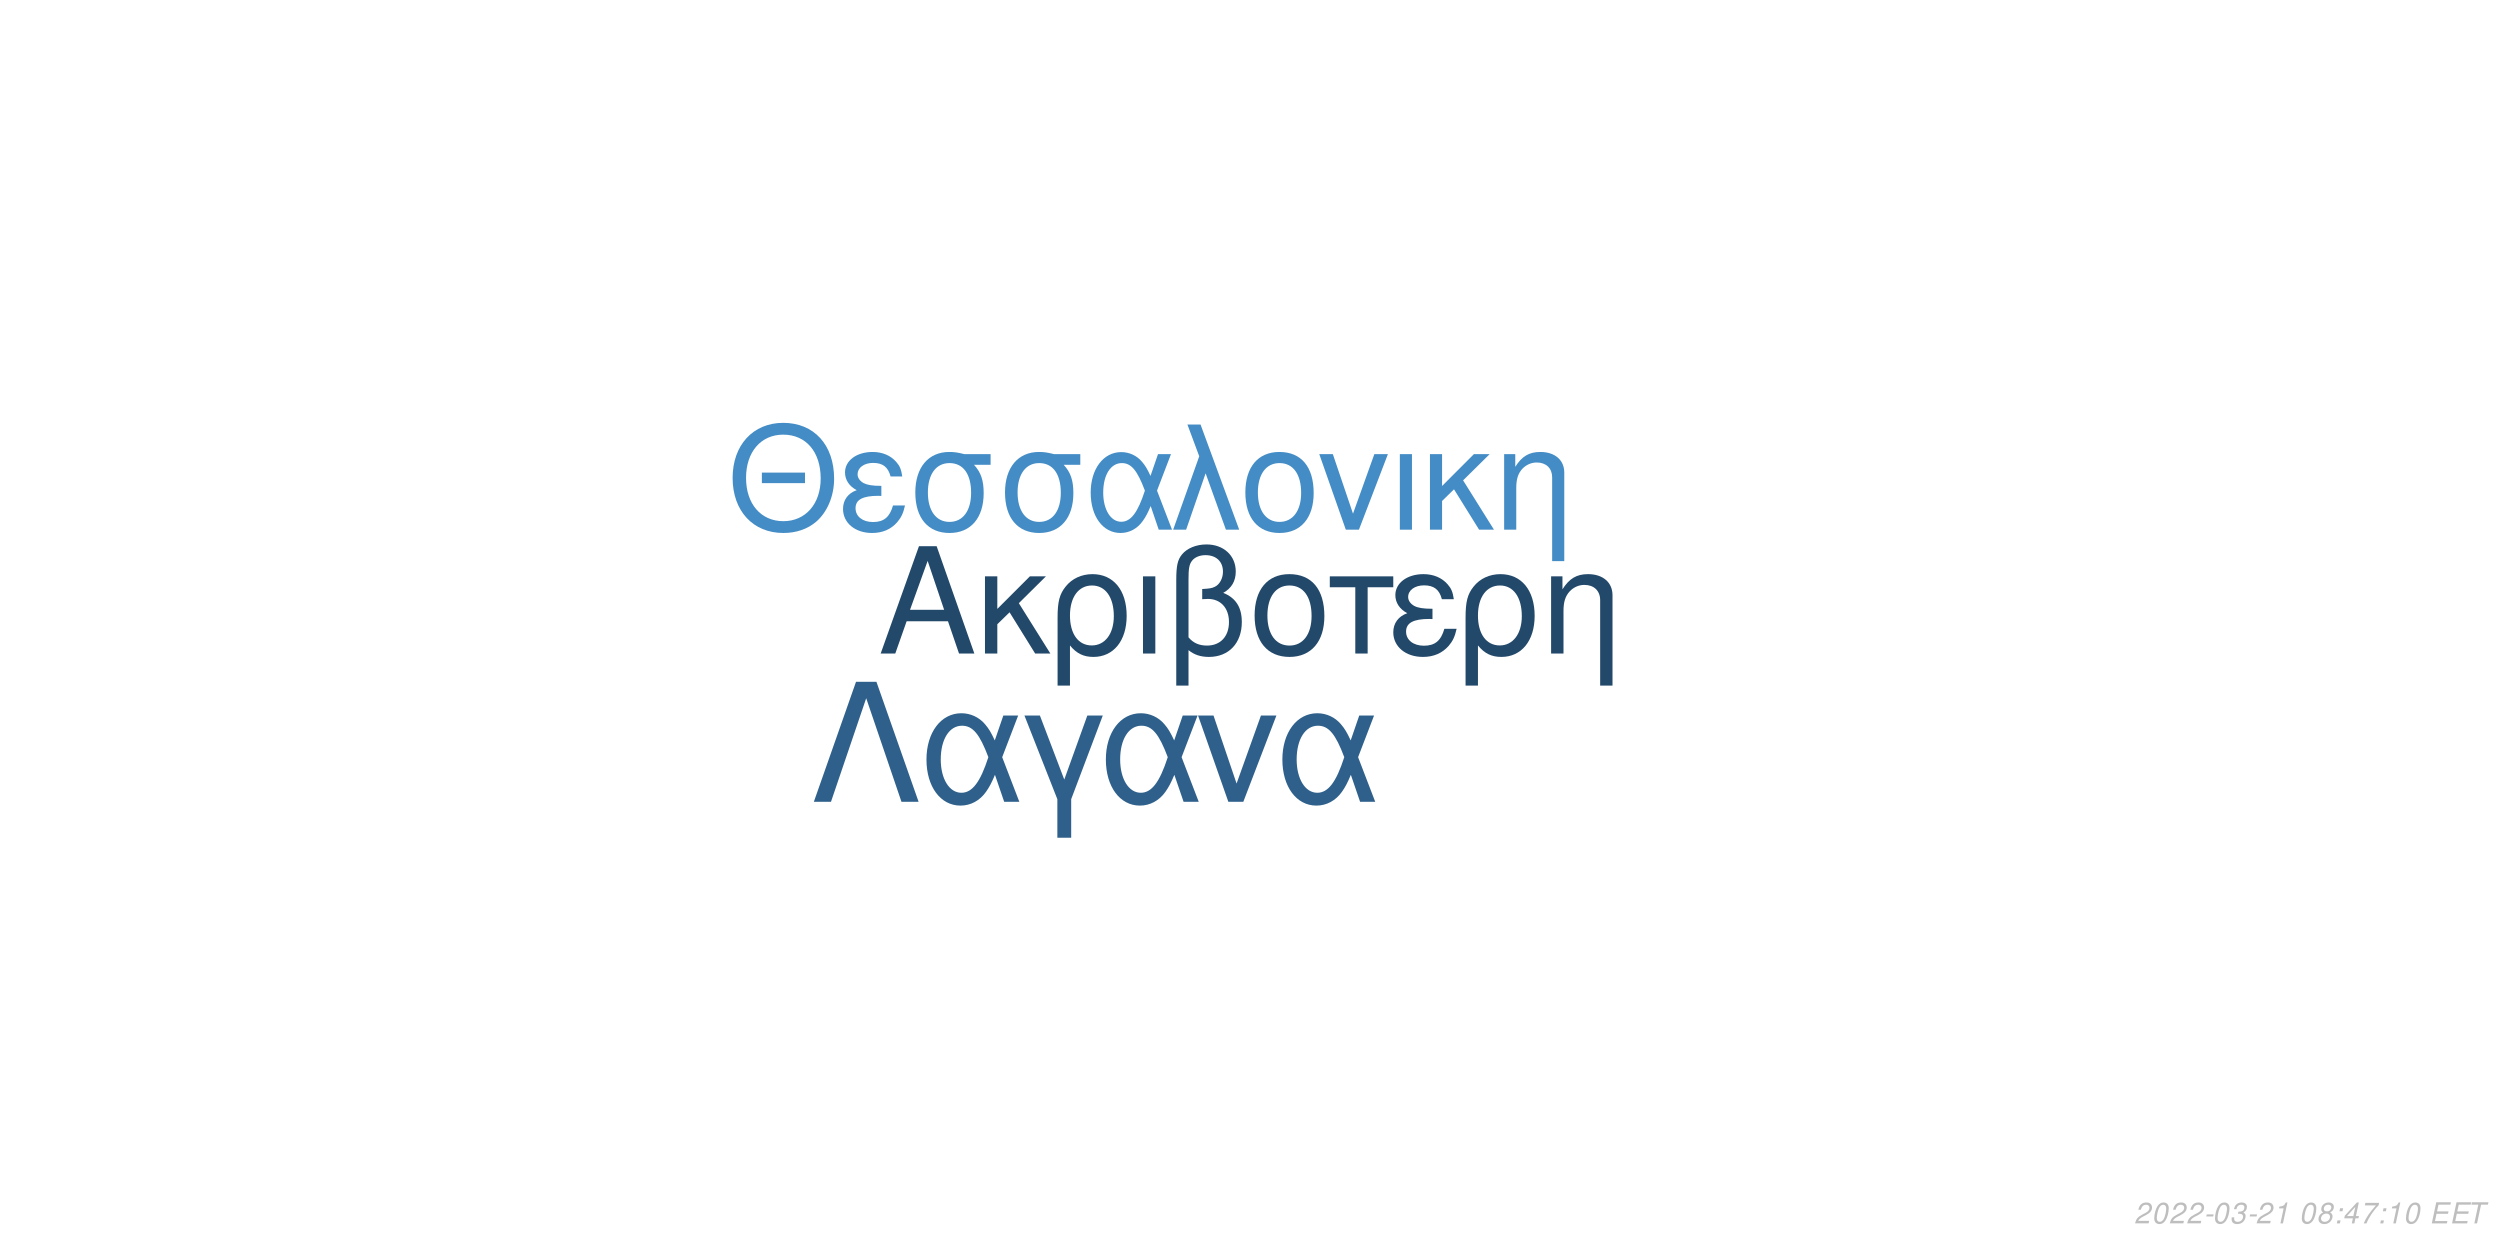
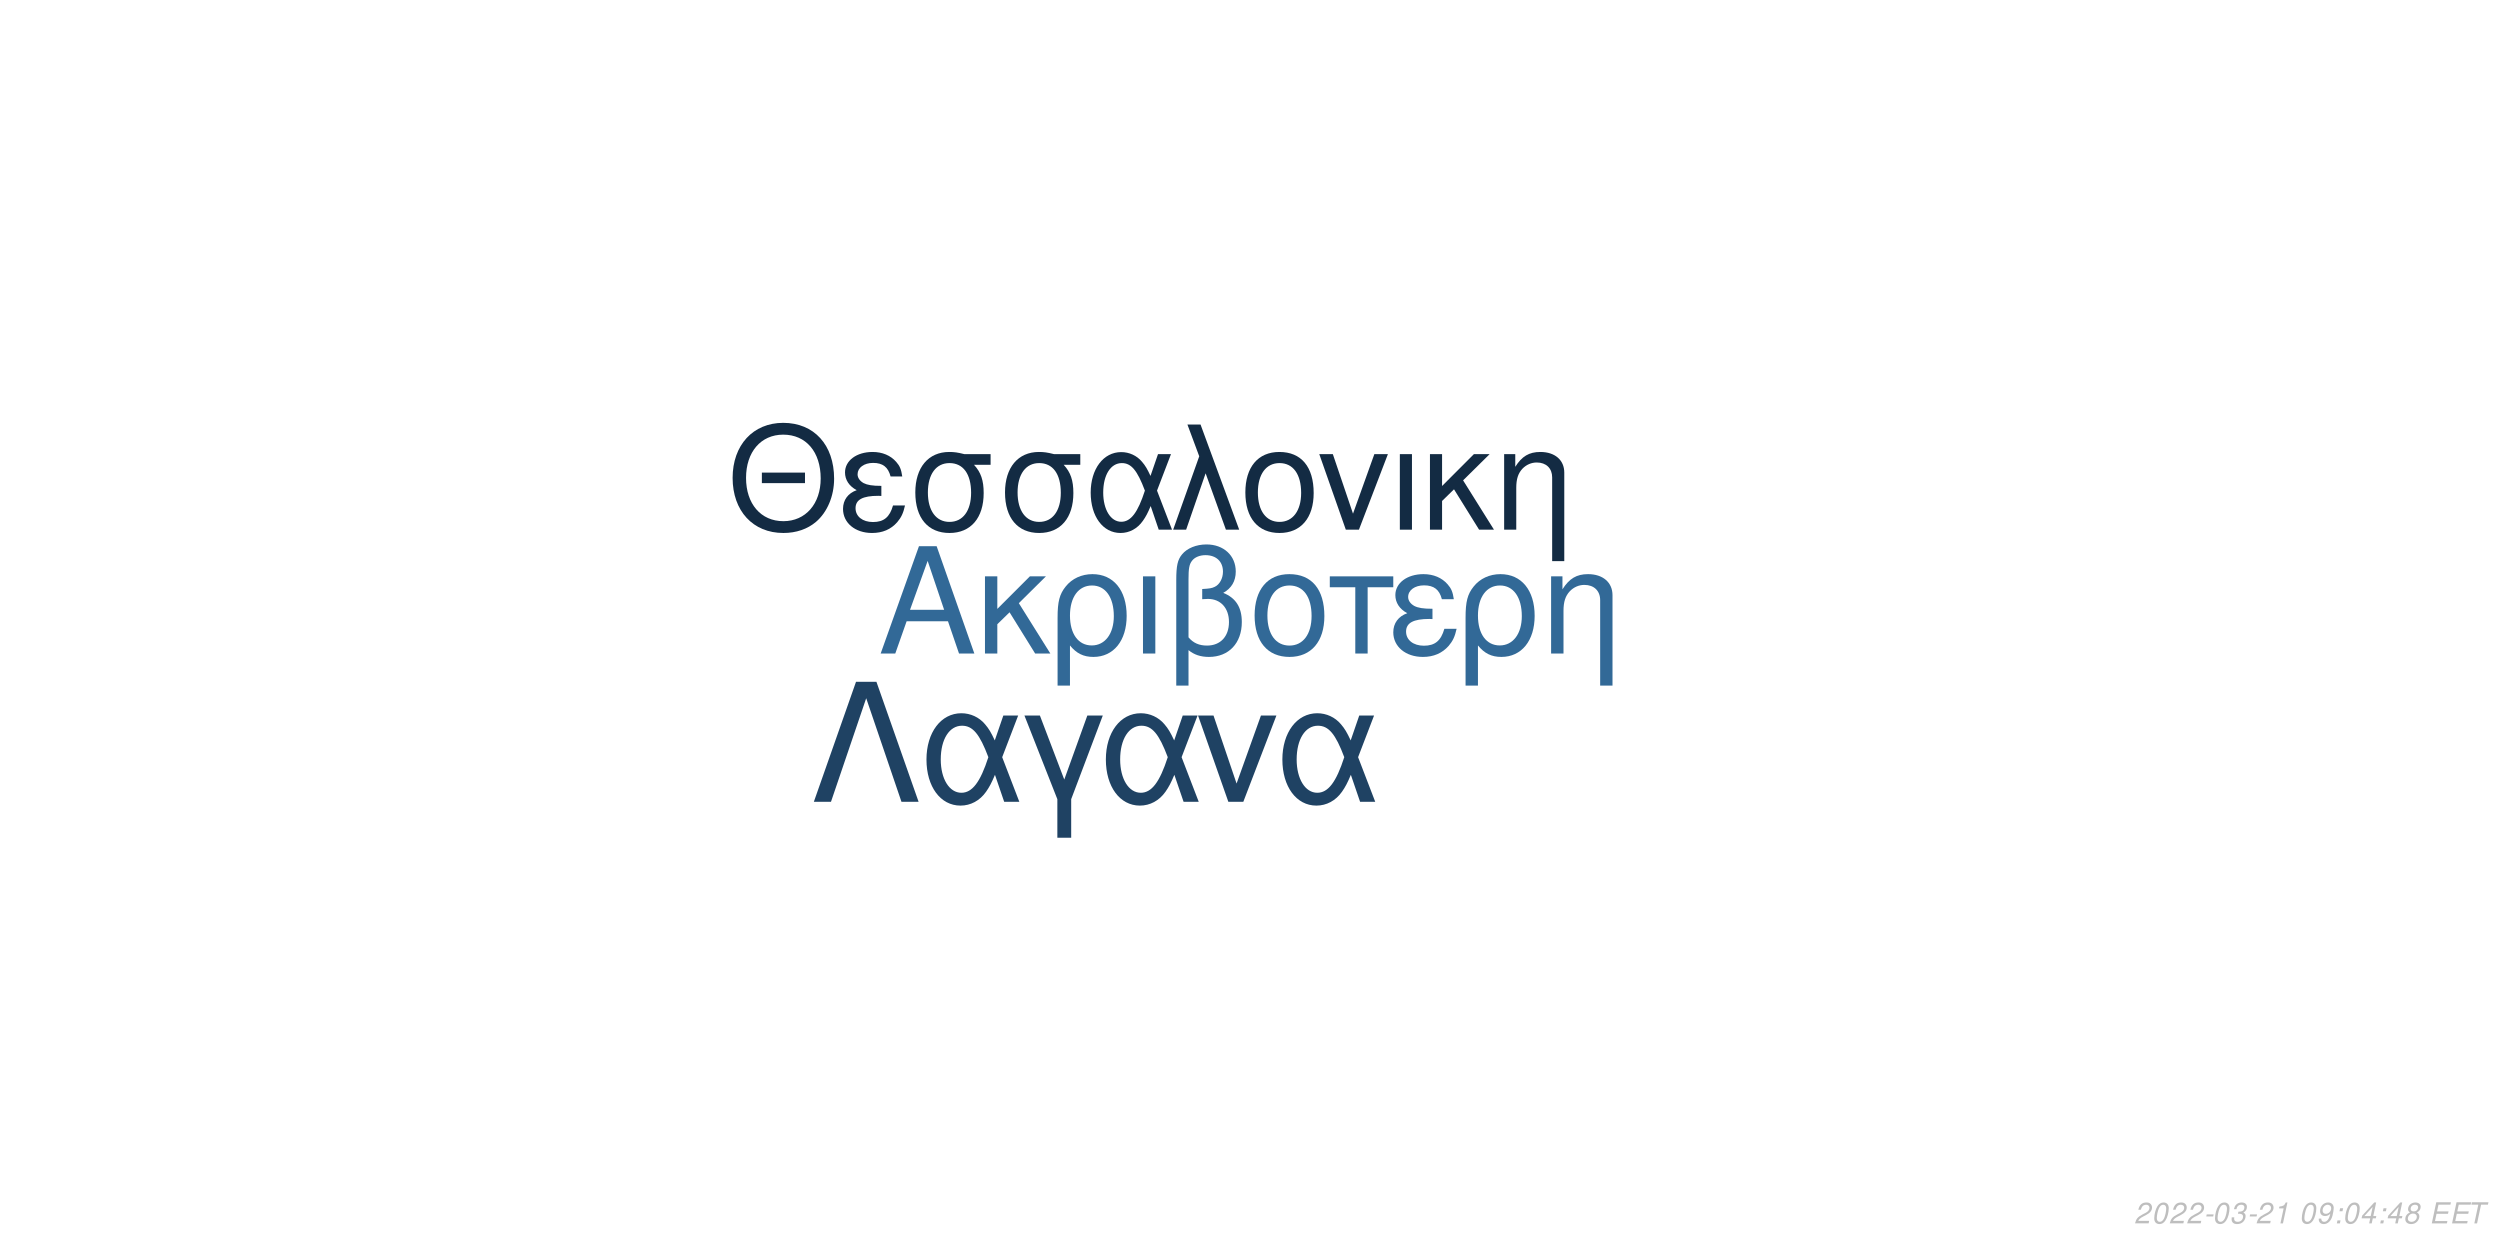
<svg xmlns="http://www.w3.org/2000/svg" xmlns:xlink="http://www.w3.org/1999/xlink" width="864pt" height="432pt" viewBox="0 0 864 432" version="1.1">
  <defs>
    <g>
      <symbol overflow="visible" id="glyph0-0">
        <path style="stroke:none;" d="" />
      </symbol>
      <symbol overflow="visible" id="glyph0-1">
        <path style="stroke:none;" d="M 24.125 -11.141 L 27.938 0 L 33.234 0 L 20.203 -37.094 L 14.094 -37.094 L 0.859 0 L 5.906 0 L 9.828 -11.141 Z M 22.797 -15.109 L 11 -15.109 L 17.094 -32.016 Z M 22.797 -15.109 " />
      </symbol>
      <symbol overflow="visible" id="glyph0-2">
        <path style="stroke:none;" d="M 7.172 -15.422 L 7.172 -26.672 L 2.906 -26.672 L 2.906 0 L 7.172 0 L 7.172 -10.125 L 11.406 -14.25 L 20.25 0 L 25.5 0 L 14.609 -17.406 L 23.969 -26.672 L 18.422 -26.672 Z M 7.172 -15.422 " />
      </symbol>
      <symbol overflow="visible" id="glyph0-3">
        <path style="stroke:none;" d="M 3 11.094 L 7.281 11.094 L 7.281 -2.797 C 9.516 -0.047 11.953 1.172 15.375 1.172 C 22.344 1.172 26.875 -4.422 26.875 -13.031 C 26.875 -21.891 22.297 -27.438 15.062 -27.438 C 11.297 -27.438 7.984 -25.906 5.797 -23.156 C 3.672 -20.516 3 -17.969 3 -12.359 Z M 14.906 -23.516 C 19.547 -23.516 22.438 -19.438 22.438 -12.922 C 22.438 -6.812 19.391 -2.797 14.812 -2.797 C 10.172 -2.797 7.281 -6.766 7.281 -13.125 C 7.281 -19.484 10.234 -23.516 14.906 -23.516 Z M 14.906 -23.516 " />
      </symbol>
      <symbol overflow="visible" id="glyph0-4">
        <path style="stroke:none;" d="M 3.516 0 L 7.781 0 L 7.781 -26.672 L 3.516 -26.672 Z M 3.516 0 " />
      </symbol>
      <symbol overflow="visible" id="glyph0-5">
        <path style="stroke:none;" d="M 4.016 11.094 L 8.25 11.094 L 8.25 -1.172 C 10.172 0.406 12.422 1.172 15.312 1.172 C 22.188 1.172 26.672 -3.609 26.672 -10.891 C 26.672 -15.984 24.578 -19.234 20.25 -20.969 C 23.109 -22.547 24.578 -25.031 24.578 -28.344 C 24.578 -33.844 20.406 -37.703 14.453 -37.703 C 10.938 -37.703 7.734 -36.391 6 -34.25 C 4.484 -32.422 4.016 -30.328 4.016 -25.391 Z M 8.25 -25.656 C 8.25 -29.359 8.5 -30.844 9.469 -32.062 C 10.375 -33.281 12.156 -34 14.094 -34 C 17.812 -34 20.156 -31.812 20.156 -28.297 C 20.156 -25.953 18.984 -23.812 17.297 -23.047 C 16.281 -22.547 15.469 -22.438 12.984 -22.297 L 12.984 -18.781 C 13.734 -18.828 14.344 -18.875 14.969 -18.875 C 19.344 -18.875 22.234 -15.719 22.234 -10.891 C 22.234 -5.906 19.281 -2.75 14.656 -2.75 C 11.953 -2.75 9.922 -3.609 8.25 -5.594 Z M 8.25 -25.656 " />
      </symbol>
      <symbol overflow="visible" id="glyph0-6">
        <path style="stroke:none;" d="M 14.094 -27.438 C 6.562 -27.438 2.094 -22.094 2.094 -13.125 C 2.094 -4.125 6.562 1.172 14.141 1.172 C 21.672 1.172 26.203 -4.172 26.203 -12.922 C 26.203 -22.188 21.828 -27.438 14.094 -27.438 Z M 14.141 -23.516 C 18.938 -23.516 21.781 -19.594 21.781 -12.984 C 21.781 -6.672 18.828 -2.75 14.141 -2.75 C 9.422 -2.75 6.516 -6.672 6.516 -13.125 C 6.516 -19.594 9.422 -23.516 14.141 -23.516 Z M 14.141 -23.516 " />
      </symbol>
      <symbol overflow="visible" id="glyph0-7">
        <path style="stroke:none;" d="M 7.891 0 L 12.156 0 L 12.156 -22.906 L 21.016 -22.906 L 21.016 -26.672 L -0.922 -26.672 L -0.922 -22.906 L 7.891 -22.906 Z M 7.891 0 " />
      </symbol>
      <symbol overflow="visible" id="glyph0-8">
        <path style="stroke:none;" d="M 14.562 -15.469 C 11.344 -15.469 9.562 -15.781 8.297 -16.438 C 6.922 -17.203 6.156 -18.328 6.156 -19.547 C 6.156 -21.891 8.453 -23.562 11.656 -23.562 C 15.062 -23.562 16.953 -22.094 17.812 -18.781 L 21.938 -18.781 C 21.578 -21.266 21.062 -22.5 19.797 -23.922 C 17.812 -26.203 14.906 -27.438 11.453 -27.438 C 5.797 -27.438 1.734 -24.375 1.734 -20.203 C 1.734 -17.609 3.156 -15.375 5.859 -13.938 C 2.797 -12.875 1.016 -10.484 1.016 -7.328 C 1.016 -2.391 5.297 1.172 11.25 1.172 C 14.969 1.172 17.906 -0.109 20.156 -2.641 C 21.578 -4.328 22.297 -5.797 22.906 -8.547 L 18.672 -8.547 C 17.5 -4.422 15.422 -2.703 11.609 -2.703 C 7.938 -2.703 5.438 -4.688 5.438 -7.578 C 5.438 -10.578 7.938 -11.953 13.484 -11.953 C 13.641 -11.953 14.094 -11.953 14.562 -11.906 Z M 14.562 -15.469 " />
      </symbol>
      <symbol overflow="visible" id="glyph0-9">
        <path style="stroke:none;" d="M 3.562 -26.672 L 3.562 0 L 7.844 0 L 7.844 -14.703 C 7.844 -17.906 8.5 -19.891 10.031 -21.531 C 11.406 -22.953 13.188 -23.719 15.062 -23.719 C 18.375 -23.719 20.516 -21.672 20.516 -18.469 L 20.516 11.094 L 24.781 11.094 L 24.781 -20.156 C 24.781 -24.578 21.469 -27.438 16.328 -27.438 C 12.359 -27.438 9.828 -25.906 7.484 -22.188 L 7.484 -26.672 Z M 3.562 -26.672 " />
      </symbol>
      <symbol overflow="visible" id="glyph1-0">
        <path style="stroke:none;" d="" />
      </symbol>
      <symbol overflow="visible" id="glyph1-1">
        <path style="stroke:none;" d="M 26.859 -19.734 L 11.953 -19.734 L 11.953 -16.094 L 26.859 -16.094 Z M 19.328 -36.922 C 8.922 -36.922 1.844 -29.25 1.844 -17.891 C 1.844 -6.484 8.875 1.141 19.391 1.141 C 23.812 1.141 27.703 -0.203 30.641 -2.688 C 34.578 -6.031 36.922 -11.656 36.922 -17.594 C 36.922 -29.297 30 -36.922 19.328 -36.922 Z M 19.328 -32.844 C 27.203 -32.844 32.281 -26.906 32.281 -17.688 C 32.281 -8.922 27.062 -2.938 19.391 -2.938 C 11.609 -2.938 6.484 -8.922 6.484 -17.891 C 6.484 -26.859 11.609 -32.844 19.328 -32.844 Z M 19.328 -32.844 " />
      </symbol>
      <symbol overflow="visible" id="glyph1-2">
        <path style="stroke:none;" d="M 14.25 -15.141 C 11.109 -15.141 9.375 -15.453 8.125 -16.094 C 6.781 -16.844 6.031 -17.938 6.031 -19.141 C 6.031 -21.422 8.266 -23.078 11.406 -23.078 C 14.75 -23.078 16.594 -21.625 17.438 -18.391 L 21.469 -18.391 C 21.125 -20.828 20.625 -22.031 19.391 -23.422 C 17.438 -25.656 14.594 -26.859 11.219 -26.859 C 5.688 -26.859 1.688 -23.875 1.688 -19.781 C 1.688 -17.234 3.094 -15.047 5.734 -13.656 C 2.734 -12.609 1 -10.266 1 -7.172 C 1 -2.344 5.188 1.141 11.016 1.141 C 14.656 1.141 17.547 -0.094 19.734 -2.594 C 21.125 -4.234 21.828 -5.688 22.422 -8.375 L 18.281 -8.375 C 17.141 -4.328 15.094 -2.641 11.359 -2.641 C 7.766 -2.641 5.328 -4.578 5.328 -7.422 C 5.328 -10.359 7.766 -11.703 13.203 -11.703 C 13.359 -11.703 13.797 -11.703 14.25 -11.656 Z M 14.25 -15.141 " />
      </symbol>
      <symbol overflow="visible" id="glyph1-3">
        <path style="stroke:none;" d="M 29 -26.109 L 19.938 -26.109 C 17.594 -26.703 16.438 -26.859 14.703 -26.859 C 7.469 -26.859 2.984 -21.469 2.984 -12.859 C 2.984 -4.031 7.375 1.141 14.797 1.141 C 22.172 1.141 26.609 -4.078 26.609 -12.656 C 26.609 -17.047 25.656 -19.828 23.266 -22.422 L 29 -22.422 Z M 14.797 -23.016 C 19.531 -23.016 22.266 -19.234 22.266 -12.75 C 22.266 -6.531 19.438 -2.688 14.797 -2.688 C 10.172 -2.688 7.328 -6.531 7.328 -12.859 C 7.328 -19.188 10.172 -23.016 14.797 -23.016 Z M 14.797 -23.016 " />
      </symbol>
      <symbol overflow="visible" id="glyph1-4">
        <path style="stroke:none;" d="M 29.344 -26.109 L 24.859 -26.109 L 22.266 -18.578 C 21.125 -21.031 20.484 -22.125 19.328 -23.469 C 17.547 -25.609 14.906 -26.812 12.156 -26.812 C 5.984 -26.812 1.594 -20.984 1.594 -12.812 C 1.594 -4.578 5.828 1.141 11.906 1.141 C 14.953 1.141 17.734 -0.344 19.625 -3.047 C 20.672 -4.531 21.281 -5.688 22.328 -8.172 L 25.109 0 L 29.703 0 L 24.516 -13.5 Z M 20.328 -13.5 C 17.891 -5.922 15.453 -2.734 12.156 -2.734 C 8.516 -2.734 5.922 -6.922 5.922 -12.812 C 5.922 -18.938 8.516 -23.016 12.359 -23.016 C 15.594 -23.016 17.688 -20.531 20.328 -13.5 Z M 20.328 -13.5 " />
      </symbol>
      <symbol overflow="visible" id="glyph1-5">
        <path style="stroke:none;" d="M 1.094 0 L 5.578 0 L 12.312 -19.484 L 19.328 0 L 23.922 0 L 10.562 -36.328 L 6.031 -36.328 L 10.109 -25.359 Z M 1.094 0 " />
      </symbol>
      <symbol overflow="visible" id="glyph1-6">
        <path style="stroke:none;" d="M 13.797 -26.859 C 6.422 -26.859 2.047 -21.625 2.047 -12.859 C 2.047 -4.031 6.422 1.141 13.859 1.141 C 21.234 1.141 25.656 -4.078 25.656 -12.656 C 25.656 -21.719 21.375 -26.859 13.797 -26.859 Z M 13.859 -23.016 C 18.531 -23.016 21.328 -19.188 21.328 -12.703 C 21.328 -6.531 18.438 -2.688 13.859 -2.688 C 9.219 -2.688 6.375 -6.531 6.375 -12.859 C 6.375 -19.188 9.219 -23.016 13.859 -23.016 Z M 13.859 -23.016 " />
      </symbol>
      <symbol overflow="visible" id="glyph1-7">
        <path style="stroke:none;" d="M 14.297 0 L 24.312 -26.109 L 19.625 -26.109 L 12.25 -5.531 L 5.281 -26.109 L 0.594 -26.109 L 9.766 0 Z M 14.297 0 " />
      </symbol>
      <symbol overflow="visible" id="glyph1-8">
        <path style="stroke:none;" d="M 3.438 0 L 7.625 0 L 7.625 -26.109 L 3.438 -26.109 Z M 3.438 0 " />
      </symbol>
      <symbol overflow="visible" id="glyph1-9">
        <path style="stroke:none;" d="M 7.031 -15.094 L 7.031 -26.109 L 2.844 -26.109 L 2.844 0 L 7.031 0 L 7.031 -9.922 L 11.156 -13.953 L 19.828 0 L 24.969 0 L 14.297 -17.047 L 23.469 -26.109 L 18.031 -26.109 Z M 7.031 -15.094 " />
      </symbol>
      <symbol overflow="visible" id="glyph1-10">
        <path style="stroke:none;" d="M 3.484 -26.109 L 3.484 0 L 7.672 0 L 7.672 -14.406 C 7.672 -17.547 8.328 -19.484 9.812 -21.078 C 11.156 -22.469 12.906 -23.219 14.75 -23.219 C 17.984 -23.219 20.078 -21.234 20.078 -18.094 L 20.078 10.859 L 24.266 10.859 L 24.266 -19.734 C 24.266 -24.062 21.031 -26.859 16 -26.859 C 12.109 -26.859 9.609 -25.359 7.328 -21.719 L 7.328 -26.109 Z M 3.484 -26.109 " />
      </symbol>
      <symbol overflow="visible" id="glyph2-0">
        <path style="stroke:none;" d="" />
      </symbol>
      <symbol overflow="visible" id="glyph2-1">
        <path style="stroke:none;" d="M 22.531 -41.484 L 15.484 -41.484 L 0.906 0 L 6.828 0 L 19 -35.797 L 31.188 0 L 37.109 0 Z M 22.531 -41.484 " />
      </symbol>
      <symbol overflow="visible" id="glyph2-2">
        <path style="stroke:none;" d="M 33.516 -29.812 L 28.391 -29.812 L 25.438 -21.219 C 24.125 -24.016 23.391 -25.266 22.078 -26.797 C 20.031 -29.25 17.016 -30.609 13.891 -30.609 C 6.828 -30.609 1.828 -23.953 1.828 -14.625 C 1.828 -5.234 6.656 1.312 13.594 1.312 C 17.078 1.312 20.266 -0.391 22.422 -3.469 C 23.609 -5.172 24.297 -6.484 25.5 -9.328 L 28.688 0 L 33.922 0 L 28 -15.422 Z M 23.219 -15.422 C 20.422 -6.766 17.641 -3.125 13.891 -3.125 C 9.734 -3.125 6.766 -7.906 6.766 -14.625 C 6.766 -21.625 9.734 -26.297 14.109 -26.297 C 17.812 -26.297 20.203 -23.453 23.219 -15.422 Z M 23.219 -15.422 " />
      </symbol>
      <symbol overflow="visible" id="glyph2-3">
        <path style="stroke:none;" d="M 12.062 12.406 L 16.844 12.406 L 16.844 -0.906 L 27.766 -29.812 L 22.422 -29.812 L 14.453 -7.688 L 6.031 -29.812 L 0.688 -29.812 L 12.062 -0.906 Z M 12.062 12.406 " />
      </symbol>
      <symbol overflow="visible" id="glyph2-4">
        <path style="stroke:none;" d="M 16.328 0 L 27.766 -29.812 L 22.422 -29.812 L 14 -6.312 L 6.031 -29.812 L 0.688 -29.812 L 11.156 0 Z M 16.328 0 " />
      </symbol>
      <symbol overflow="visible" id="glyph3-0">
        <path style="stroke:none;" d="" />
      </symbol>
      <symbol overflow="visible" id="glyph3-1">
        <path style="stroke:none;" d="M 5.234 -0.875 L 1.469 -0.875 C 1.641 -1.375 2.203 -1.891 3.109 -2.344 L 4.234 -2.938 C 5.562 -3.625 6.219 -4.469 6.219 -5.484 C 6.219 -5.938 6.062 -6.359 5.797 -6.656 C 5.469 -7.047 4.984 -7.234 4.312 -7.234 C 2.766 -7.234 1.891 -6.453 1.484 -4.734 L 2.375 -4.734 C 2.484 -5.188 2.609 -5.484 2.797 -5.75 C 3.094 -6.203 3.609 -6.453 4.188 -6.453 C 4.891 -6.453 5.344 -6.031 5.344 -5.375 C 5.344 -4.703 4.859 -4.094 4.016 -3.656 L 2.984 -3.125 C 1.234 -2.188 0.797 -1.656 0.344 -0.016 L 5.047 -0.016 Z M 5.234 -0.875 " />
      </symbol>
      <symbol overflow="visible" id="glyph3-2">
        <path style="stroke:none;" d="M 4.203 -7.234 C 3.375 -7.234 2.688 -6.812 2.125 -5.984 C 1.484 -5.047 0.984 -3.188 0.984 -1.734 C 0.984 -1.109 1.172 -0.562 1.484 -0.266 C 1.797 0.047 2.281 0.234 2.766 0.234 C 3.625 0.234 4.281 -0.156 4.859 -1.016 C 5.516 -1.953 6 -3.797 6 -5.266 C 6 -6.5 5.328 -7.234 4.203 -7.234 Z M 4.094 -6.453 C 4.734 -6.453 5.125 -5.984 5.125 -5.156 C 5.125 -4.203 4.781 -2.625 4.406 -1.812 C 3.984 -0.938 3.516 -0.547 2.875 -0.547 C 2.25 -0.547 1.875 -1.031 1.875 -1.828 C 1.875 -2.797 2.203 -4.344 2.594 -5.203 C 2.984 -6.047 3.453 -6.453 4.094 -6.453 Z M 4.094 -6.453 " />
      </symbol>
      <symbol overflow="visible" id="glyph3-3">
        <path style="stroke:none;" d="M 3.516 -3.125 L 1.125 -3.125 L 0.969 -2.406 L 3.359 -2.406 Z M 3.516 -3.125 " />
      </symbol>
      <symbol overflow="visible" id="glyph3-4">
        <path style="stroke:none;" d="M 2.922 -3.312 C 3.125 -3.344 3.234 -3.344 3.375 -3.344 C 4.203 -3.344 4.688 -3 4.688 -2.406 C 4.688 -1.312 3.906 -0.547 2.781 -0.547 C 2.047 -0.547 1.594 -0.938 1.594 -1.562 C 1.594 -1.719 1.609 -1.844 1.656 -2.094 L 0.766 -2.094 C 0.734 -1.797 0.719 -1.641 0.719 -1.469 C 0.719 -0.375 1.406 0.234 2.641 0.234 C 3.547 0.234 4.297 -0.078 4.812 -0.656 C 5.266 -1.156 5.562 -1.875 5.562 -2.547 C 5.562 -3.125 5.344 -3.453 4.797 -3.734 C 5.641 -4.234 6.016 -4.844 6.016 -5.734 C 6.016 -6.656 5.312 -7.234 4.203 -7.234 C 3.375 -7.234 2.672 -6.938 2.188 -6.375 C 1.891 -6.031 1.703 -5.641 1.516 -4.906 L 2.391 -4.906 C 2.5 -5.359 2.594 -5.594 2.734 -5.812 C 3.047 -6.234 3.516 -6.453 4.078 -6.453 C 4.734 -6.453 5.141 -6.125 5.141 -5.578 C 5.141 -5.188 5.016 -4.797 4.797 -4.547 C 4.516 -4.234 4 -4.062 3.266 -4.062 L 3.078 -4.062 Z M 2.922 -3.312 " />
      </symbol>
      <symbol overflow="visible" id="glyph3-5">
        <path style="stroke:none;" d="M 3.703 -5.188 L 2.594 0 L 3.469 0 L 5.016 -7.234 L 4.438 -7.234 C 3.906 -6.156 3.688 -6.016 2.234 -5.812 L 2.109 -5.188 Z M 3.703 -5.188 " />
      </symbol>
      <symbol overflow="visible" id="glyph3-6">
        <path style="stroke:none;" d="" />
      </symbol>
      <symbol overflow="visible" id="glyph3-7">
-         <path style="stroke:none;" d="M 4.766 -3.797 C 5.078 -3.969 5.234 -4.078 5.438 -4.234 C 5.812 -4.594 6.062 -5.172 6.062 -5.734 C 6.062 -6.625 5.344 -7.234 4.266 -7.234 C 2.812 -7.234 1.703 -6.219 1.703 -4.875 C 1.703 -4.406 1.875 -4.125 2.359 -3.812 C 1.297 -3.312 0.75 -2.516 0.75 -1.469 C 0.75 -0.438 1.547 0.234 2.812 0.234 C 3.656 0.234 4.359 -0.094 4.938 -0.734 C 5.359 -1.234 5.609 -1.859 5.609 -2.438 C 5.609 -3.047 5.312 -3.516 4.766 -3.797 Z M 4.109 -6.453 C 4.797 -6.453 5.188 -6.125 5.188 -5.578 C 5.188 -5.266 5.062 -4.922 4.859 -4.672 C 4.562 -4.312 4.188 -4.156 3.656 -4.156 C 2.984 -4.156 2.594 -4.453 2.594 -4.984 C 2.594 -5.859 3.203 -6.453 4.109 -6.453 Z M 3.453 -3.406 C 4.234 -3.406 4.734 -2.984 4.734 -2.312 C 4.734 -1.312 3.922 -0.547 2.875 -0.547 C 2.125 -0.547 1.625 -0.969 1.625 -1.625 C 1.625 -2.609 2.438 -3.406 3.453 -3.406 Z M 3.453 -3.406 " />
+         <path style="stroke:none;" d="M 0.844 -1.656 C 0.844 -1.547 0.844 -1.438 0.844 -1.375 C 0.844 -0.406 1.531 0.234 2.578 0.234 C 3.203 0.234 3.766 0.016 4.297 -0.438 C 4.938 -1 5.312 -1.656 5.594 -2.719 C 5.844 -3.672 6.016 -4.766 6.016 -5.375 C 6.016 -5.844 5.844 -6.328 5.547 -6.656 C 5.203 -7.031 4.703 -7.234 4.062 -7.234 C 2.516 -7.234 1.297 -5.938 1.297 -4.266 C 1.297 -3.203 1.984 -2.547 3.047 -2.547 C 3.484 -2.547 3.953 -2.672 4.281 -2.891 C 4.406 -2.984 4.547 -3.078 4.828 -3.344 C 4.438 -1.484 3.703 -0.547 2.703 -0.547 C 2.109 -0.547 1.719 -0.938 1.719 -1.547 L 1.719 -1.656 Z M 3.953 -6.453 C 4.625 -6.453 5.141 -5.953 5.141 -5.281 C 5.141 -4.188 4.312 -3.312 3.297 -3.312 C 2.594 -3.312 2.172 -3.734 2.172 -4.453 C 2.172 -5.562 2.984 -6.453 3.953 -6.453 Z M 3.953 -6.453 " />
      </symbol>
      <symbol overflow="visible" id="glyph3-8">
        <path style="stroke:none;" d="M 2.359 -1.031 L 1.312 -1.031 L 1.094 0 L 2.141 0 Z M 3.266 -5.234 L 2.219 -5.234 L 2 -4.203 L 3.047 -4.203 Z M 3.266 -5.234 " />
      </symbol>
      <symbol overflow="visible" id="glyph3-9">
        <path style="stroke:none;" d="M 3.625 -1.75 L 3.266 0 L 4.141 0 L 4.516 -1.75 L 5.562 -1.75 L 5.734 -2.531 L 4.688 -2.531 L 5.688 -7.234 L 5.016 -7.234 L 0.844 -2.672 L 0.641 -1.75 Z M 3.797 -2.531 L 1.594 -2.531 L 4.469 -5.703 Z M 3.797 -2.531 " />
      </symbol>
      <symbol overflow="visible" id="glyph3-10">
-         <path style="stroke:none;" d="M 6.703 -7.094 L 1.953 -7.094 L 1.766 -6.219 L 5.594 -6.219 C 3.344 -3.688 2.266 -2.109 1.375 0 L 2.344 0 C 3.031 -1.906 4.828 -4.594 6.547 -6.281 Z M 6.703 -7.094 " />
+         <path style="stroke:none;" d="M 4.766 -3.797 C 5.078 -3.969 5.234 -4.078 5.438 -4.234 C 5.812 -4.594 6.062 -5.172 6.062 -5.734 C 6.062 -6.625 5.344 -7.234 4.266 -7.234 C 2.812 -7.234 1.703 -6.219 1.703 -4.875 C 1.703 -4.406 1.875 -4.125 2.359 -3.812 C 1.297 -3.312 0.75 -2.516 0.75 -1.469 C 0.75 -0.438 1.547 0.234 2.812 0.234 C 3.656 0.234 4.359 -0.094 4.938 -0.734 C 5.359 -1.234 5.609 -1.859 5.609 -2.438 C 5.609 -3.047 5.312 -3.516 4.766 -3.797 Z M 4.109 -6.453 C 4.797 -6.453 5.188 -6.125 5.188 -5.578 C 5.188 -5.266 5.062 -4.922 4.859 -4.672 C 4.562 -4.312 4.188 -4.156 3.656 -4.156 C 2.984 -4.156 2.594 -4.453 2.594 -4.984 C 2.594 -5.859 3.203 -6.453 4.109 -6.453 Z M 3.453 -3.406 C 4.234 -3.406 4.734 -2.984 4.734 -2.312 C 4.734 -1.312 3.922 -0.547 2.875 -0.547 C 2.125 -0.547 1.625 -0.969 1.625 -1.625 C 1.625 -2.609 2.438 -3.406 3.453 -3.406 Z M 3.453 -3.406 " />
      </symbol>
      <symbol overflow="visible" id="glyph3-11">
        <path style="stroke:none;" d="M 2.547 -3.312 L 6.5 -3.312 L 6.688 -4.141 L 2.719 -4.141 L 3.219 -6.469 L 7.344 -6.469 L 7.516 -7.297 L 2.453 -7.297 L 0.906 0 L 6.125 0 L 6.297 -0.812 L 2.016 -0.812 Z M 2.547 -3.312 " />
      </symbol>
      <symbol overflow="visible" id="glyph3-12">
        <path style="stroke:none;" d="M 4.938 -6.469 L 7.312 -6.469 L 7.484 -7.297 L 1.75 -7.297 L 1.578 -6.469 L 3.984 -6.469 L 2.609 0 L 3.547 0 Z M 4.938 -6.469 " />
      </symbol>
    </g>
  </defs>
  <g id="surface1">
    <rect x="0" y="0" width="864" height="432" style="fill:rgb(100%,100%,100%);fill-opacity:1;stroke:none;" />
-     <g style="fill:rgb(13.333%,28.235%,41.569%);fill-opacity:1;">
+     <g style="fill:rgb(19.608%,41.176%,59.216%);fill-opacity:1;">
      <use xlink:href="#glyph0-1" x="303.5" y="225.861" />
      <use xlink:href="#glyph0-2" x="337.5" y="225.861" />
      <use xlink:href="#glyph0-3" x="362.5" y="225.861" />
      <use xlink:href="#glyph0-4" x="391.5" y="225.861" />
      <use xlink:href="#glyph0-5" x="402.5" y="225.861" />
      <use xlink:href="#glyph0-6" x="431.5" y="225.861" />
      <use xlink:href="#glyph0-7" x="460.5" y="225.861" />
      <use xlink:href="#glyph0-8" x="480.5" y="225.861" />
      <use xlink:href="#glyph0-3" x="503.5" y="225.861" />
      <use xlink:href="#glyph0-9" x="532.5" y="225.861" />
    </g>
-     <g style="fill:rgb(26.275%,54.902%,77.255%);fill-opacity:1;">
+     <g style="fill:rgb(7.451%,16.863%,26.275%);fill-opacity:1;">
      <use xlink:href="#glyph1-1" x="251.348" y="183.058" />
      <use xlink:href="#glyph1-2" x="290.348" y="183.058" />
      <use xlink:href="#glyph1-3" x="313.348" y="183.058" />
      <use xlink:href="#glyph1-3" x="344.348" y="183.058" />
      <use xlink:href="#glyph1-4" x="375.348" y="183.058" />
      <use xlink:href="#glyph1-5" x="404.348" y="183.058" />
      <use xlink:href="#glyph1-6" x="428.348" y="183.058" />
      <use xlink:href="#glyph1-7" x="455.348" y="183.058" />
      <use xlink:href="#glyph1-8" x="480.348" y="183.058" />
      <use xlink:href="#glyph1-9" x="491.348" y="183.058" />
      <use xlink:href="#glyph1-10" x="516.348" y="183.058" />
    </g>
-     <g style="fill:rgb(18.039%,37.647%,54.51%);fill-opacity:1;">
+     <g style="fill:rgb(12.157%,25.882%,38.824%);fill-opacity:1;">
      <use xlink:href="#glyph2-1" x="280.359" y="277.105" />
      <use xlink:href="#glyph2-2" x="318.359" y="277.105" />
      <use xlink:href="#glyph2-3" x="353.359" y="277.105" />
      <use xlink:href="#glyph2-2" x="380.359" y="277.105" />
      <use xlink:href="#glyph2-4" x="413.359" y="277.105" />
      <use xlink:href="#glyph2-2" x="441.359" y="277.105" />
    </g>
    <g style="fill:rgb(74.51%,74.51%,74.51%);fill-opacity:1;">
      <use xlink:href="#glyph3-1" x="737.52" y="422.81" />
      <use xlink:href="#glyph3-2" x="743.52" y="422.81" />
      <use xlink:href="#glyph3-1" x="749.52" y="422.81" />
      <use xlink:href="#glyph3-1" x="755.52" y="422.81" />
      <use xlink:href="#glyph3-3" x="761.52" y="422.81" />
      <use xlink:href="#glyph3-2" x="764.52" y="422.81" />
      <use xlink:href="#glyph3-4" x="770.52" y="422.81" />
      <use xlink:href="#glyph3-3" x="776.52" y="422.81" />
      <use xlink:href="#glyph3-1" x="779.52" y="422.81" />
      <use xlink:href="#glyph3-5" x="785.52" y="422.81" />
      <use xlink:href="#glyph3-6" x="791.52" y="422.81" />
      <use xlink:href="#glyph3-2" x="794.52" y="422.81" />
      <use xlink:href="#glyph3-7" x="800.52" y="422.81" />
      <use xlink:href="#glyph3-8" x="806.52" y="422.81" />
-       <use xlink:href="#glyph3-9" x="809.52" y="422.81" />
-       <use xlink:href="#glyph3-10" x="815.52" y="422.81" />
+       <use xlink:href="#glyph3-2" x="809.52" y="422.81" />
+       <use xlink:href="#glyph3-9" x="815.52" y="422.81" />
      <use xlink:href="#glyph3-8" x="821.52" y="422.81" />
-       <use xlink:href="#glyph3-5" x="824.52" y="422.81" />
-       <use xlink:href="#glyph3-2" x="830.52" y="422.81" />
+       <use xlink:href="#glyph3-9" x="824.52" y="422.81" />
+       <use xlink:href="#glyph3-10" x="830.52" y="422.81" />
      <use xlink:href="#glyph3-6" x="836.52" y="422.81" />
      <use xlink:href="#glyph3-11" x="839.52" y="422.81" />
      <use xlink:href="#glyph3-11" x="846.52" y="422.81" />
      <use xlink:href="#glyph3-12" x="852.52" y="422.81" />
    </g>
  </g>
</svg>
